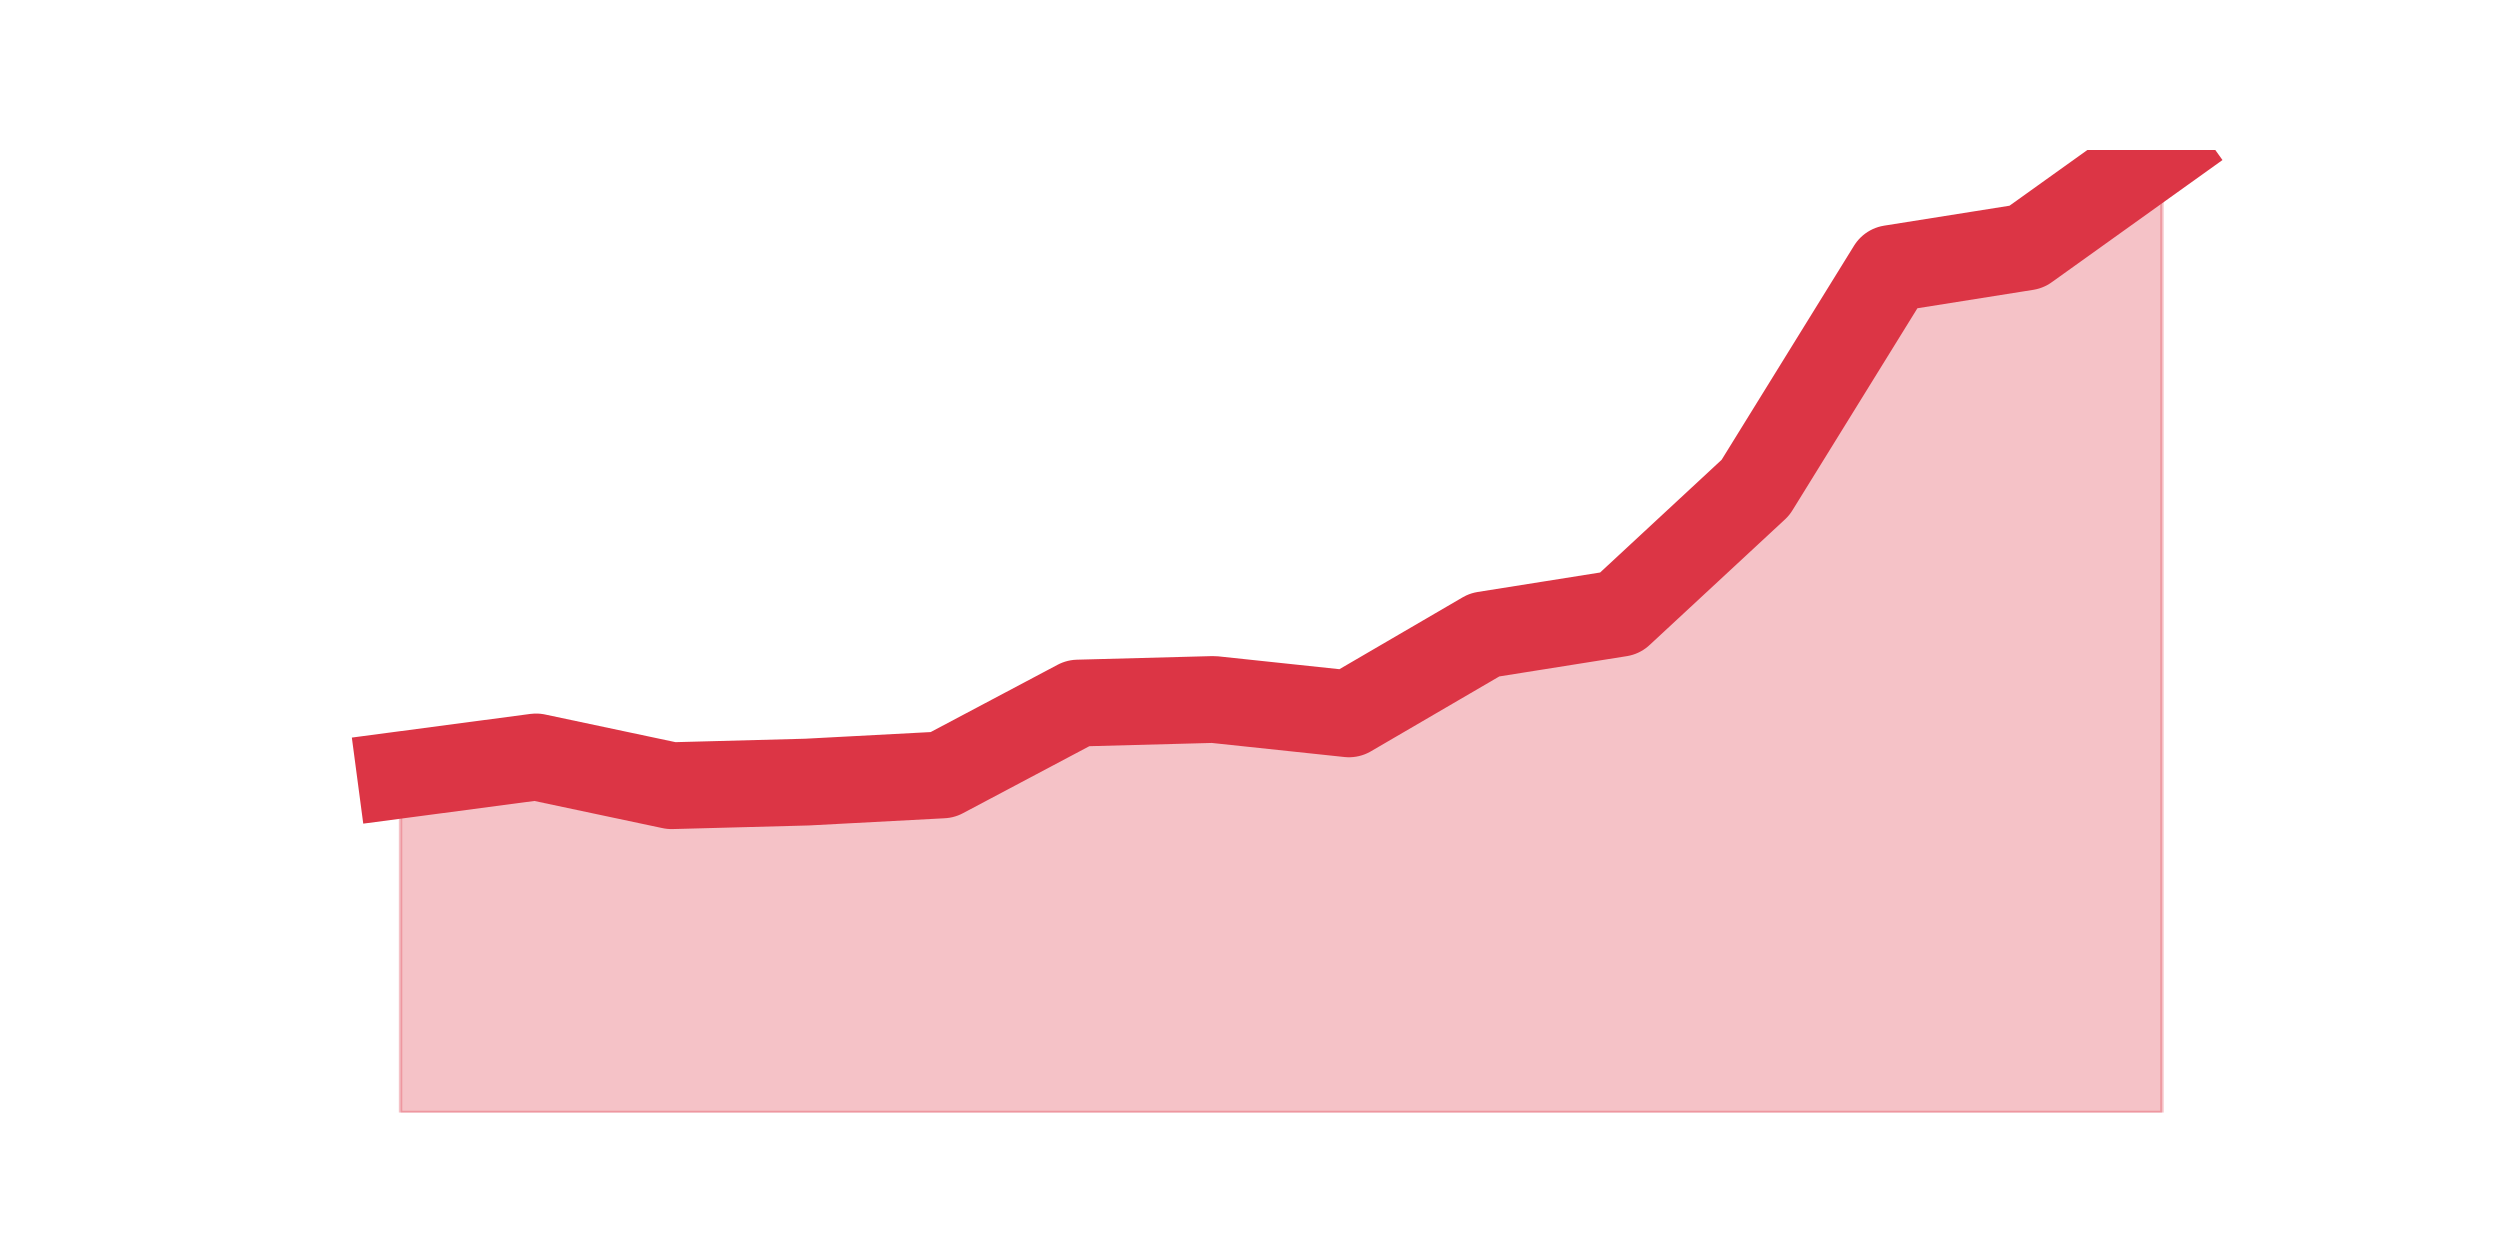
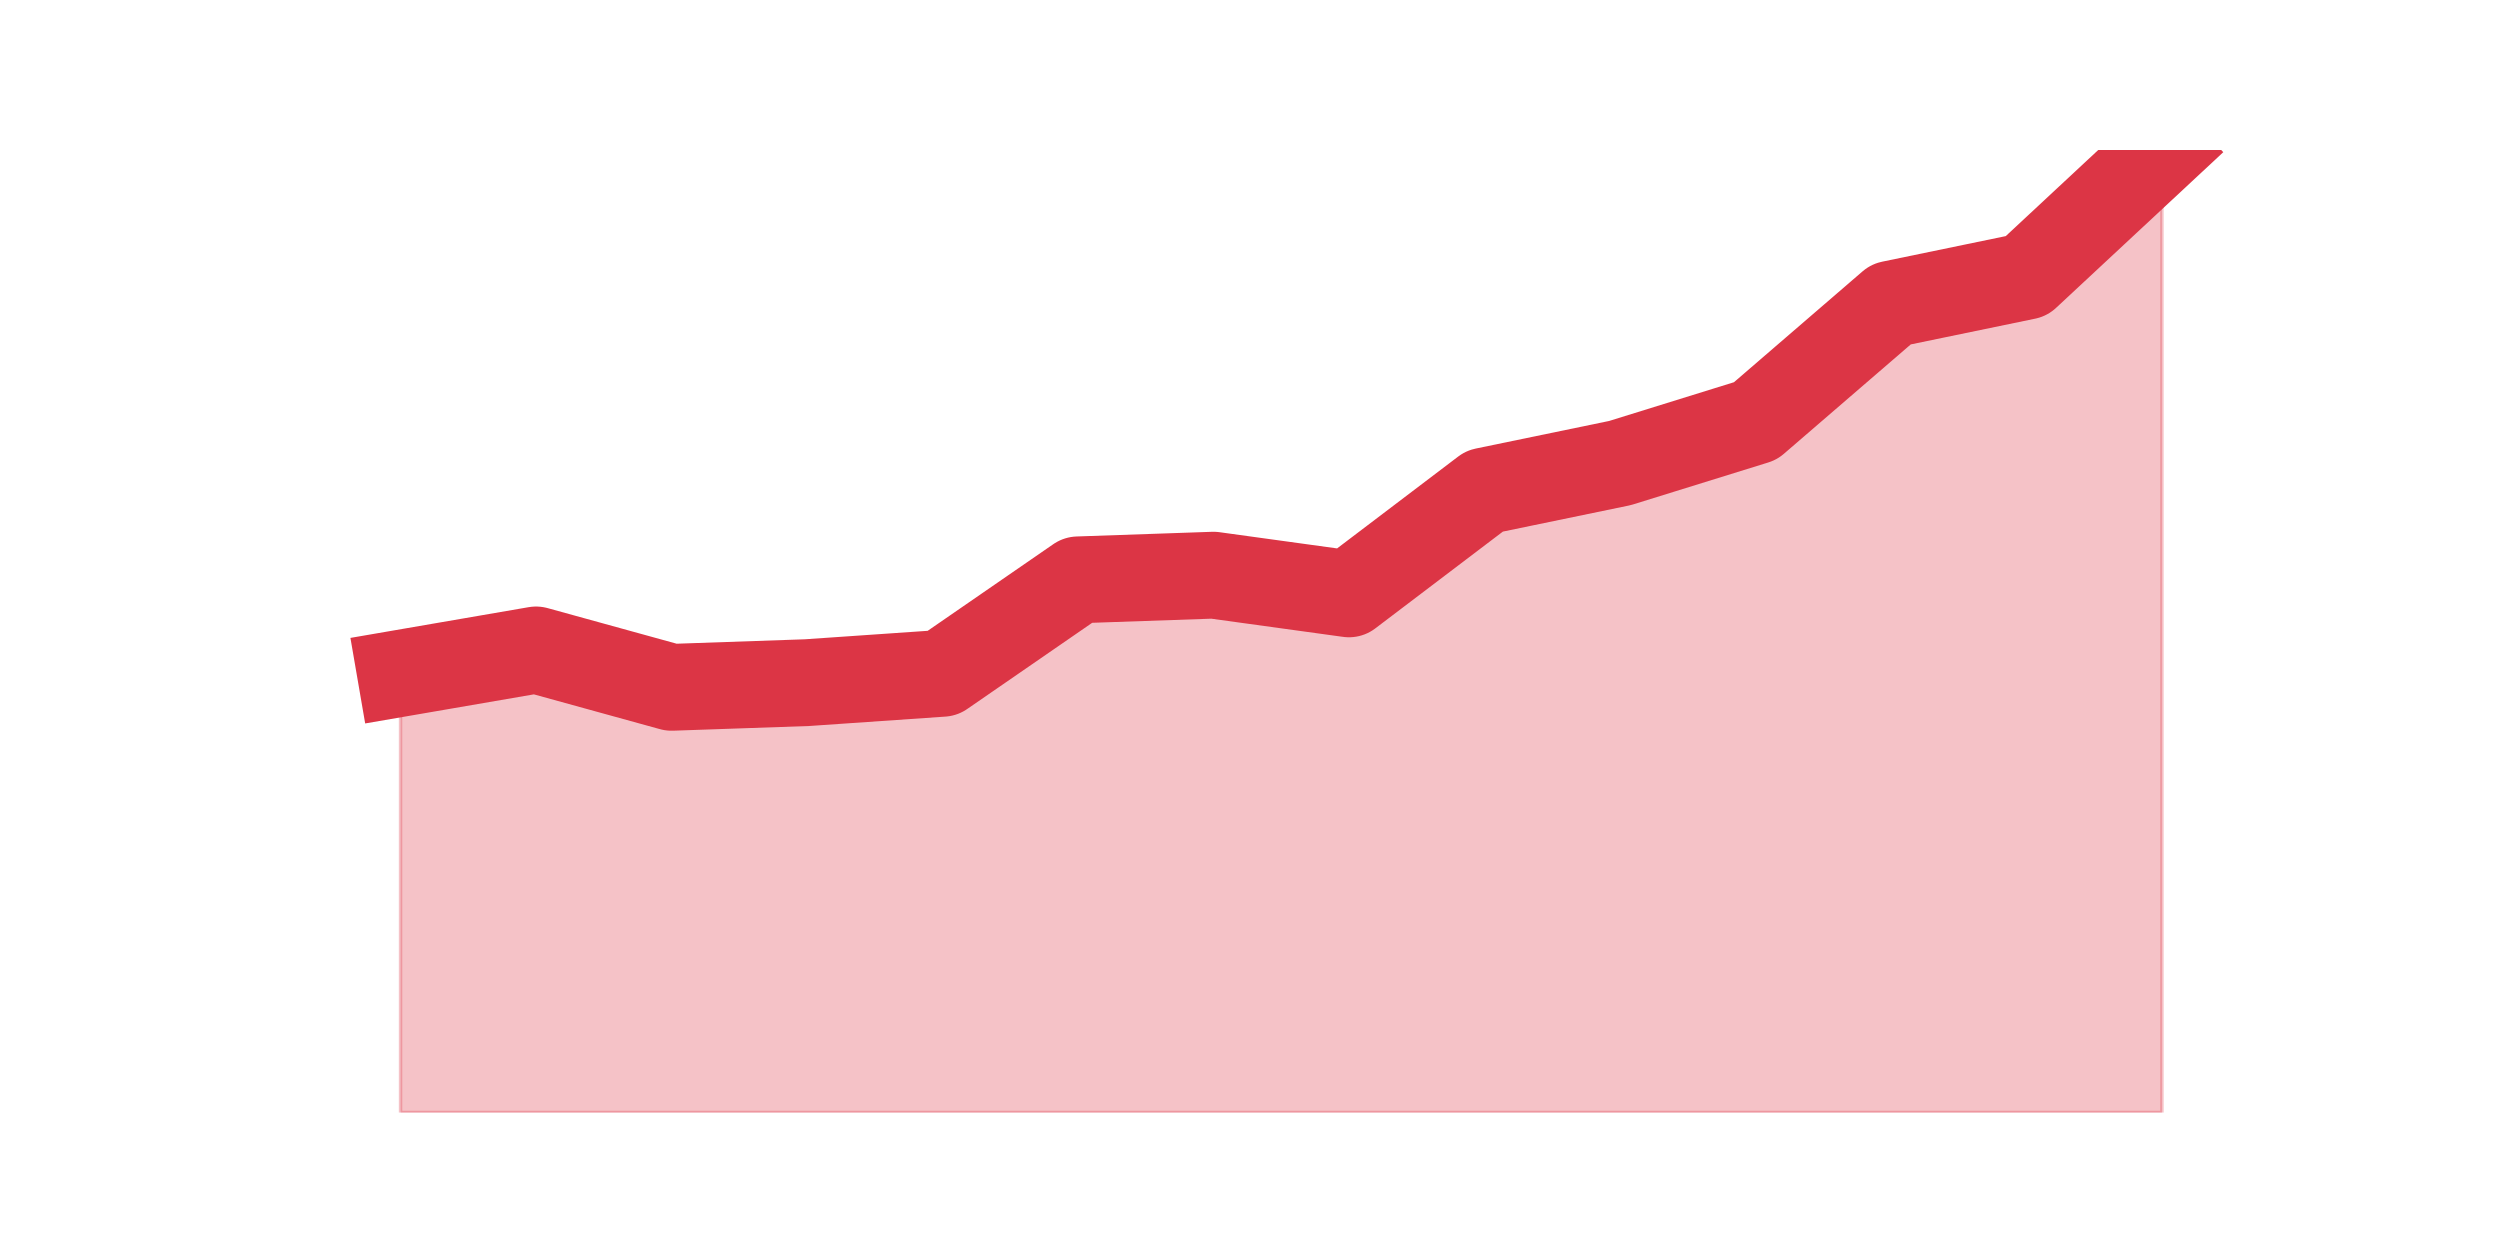
<svg xmlns="http://www.w3.org/2000/svg" xmlns:xlink="http://www.w3.org/1999/xlink" height="360pt" version="1.1" viewBox="0 0 720 360" width="720pt">
  <defs>
    <style type="text/css">*{stroke-linecap:butt;stroke-linejoin:round;}</style>
  </defs>
  <g id="figure_1">
    <g id="patch_1">
      <path d="M 0 360  L 720 360  L 720 0  L 0 0  z " style="fill:none;" />
    </g>
    <g id="axes_1">
      <g id="matplotlib.axis_1" />
      <g id="matplotlib.axis_2" />
      <g id="PolyCollection_1">
        <defs>
-           <path d="M 115.364 -136.827  L 115.364 -39.6  L 154.385 -39.6  L 193.406 -39.6  L 232.427 -39.6  L 271.448 -39.6  L 310.469 -39.6  L 349.49 -39.6  L 388.51 -39.6  L 427.531 -39.6  L 466.552 -39.6  L 505.573 -39.6  L 544.594 -39.6  L 583.615 -39.6  L 622.636 -39.6  L 622.636 -316.8  L 622.636 -316.8  L 583.615 -288.873  L 544.594 -282.667  L 505.573 -219.573  L 466.552 -183.372  L 427.531 -177.166  L 388.51 -154.41  L 349.49 -158.548  L 310.469 -157.513  L 271.448 -136.827  L 232.427 -134.758  L 193.406 -133.724  L 154.385 -141.999  L 115.364 -136.827  z " id="m44d8cfbb2a" style="stroke:#dc3545;stroke-opacity:0.3;" />
+           <path d="M 115.364 -166.089  L 115.364 -39.6  L 154.385 -39.6  L 193.406 -39.6  L 232.427 -39.6  L 271.448 -39.6  L 310.469 -39.6  L 349.49 -39.6  L 388.51 -39.6  L 427.531 -39.6  L 466.552 -39.6  L 505.573 -39.6  L 544.594 -39.6  L 583.615 -39.6  L 622.636 -39.6  L 622.636 -316.8  L 622.636 -316.8  L 583.615 -280.468  L 544.594 -272.394  L 505.573 -238.753  L 466.552 -226.643  L 427.531 -218.569  L 388.51 -188.965  L 349.49 -194.348  L 310.469 -193.002  L 271.448 -166.089  L 232.427 -163.398  L 193.406 -162.052  L 154.385 -172.817  L 115.364 -166.089  z " id="m501fc33170" style="stroke:#dc3545;stroke-opacity:0.3;" />
        </defs>
-         <g clip-path="url(#p7ae3e1f7e3)">
-           <use style="fill:#dc3545;fill-opacity:0.3;stroke:#dc3545;stroke-opacity:0.3;" x="0" xlink:href="#m44d8cfbb2a" y="360" />
+         <g clip-path="url(#p256c8b0978)">
+           <use style="fill:#dc3545;fill-opacity:0.3;stroke:#dc3545;stroke-opacity:0.3;" x="0" xlink:href="#m501fc33170" y="360" />
        </g>
      </g>
      <g id="line2d_1">
-         <path clip-path="url(#p7ae3e1f7e3)" d="M 115.364 223.173  L 154.385 218.001  L 193.406 226.276  L 232.427 225.242  L 271.448 223.173  L 310.469 202.487  L 349.49 201.452  L 388.51 205.59  L 427.531 182.834  L 466.552 176.628  L 505.573 140.427  L 544.594 77.333  L 583.615 71.127  L 622.636 43.2  " style="fill:none;stroke:#dc3545;stroke-linecap:square;stroke-width:25;" />
+         <path clip-path="url(#p256c8b0978)" d="M 115.364 193.911  L 154.385 187.183  L 193.406 197.948  L 232.427 196.602  L 271.448 193.911  L 310.469 166.998  L 349.49 165.652  L 388.51 171.035  L 427.531 141.431  L 466.552 133.357  L 505.573 121.247  L 544.594 87.606  L 583.615 79.532  L 622.636 43.2  " style="fill:none;stroke:#dc3545;stroke-linecap:square;stroke-width:25;" />
      </g>
    </g>
  </g>
  <defs>
-     <clipPath id="p7ae3e1f7e3">
+     <clipPath id="p256c8b0978">
      <rect height="277.2" width="558" x="90" y="43.2" />
    </clipPath>
  </defs>
</svg>
